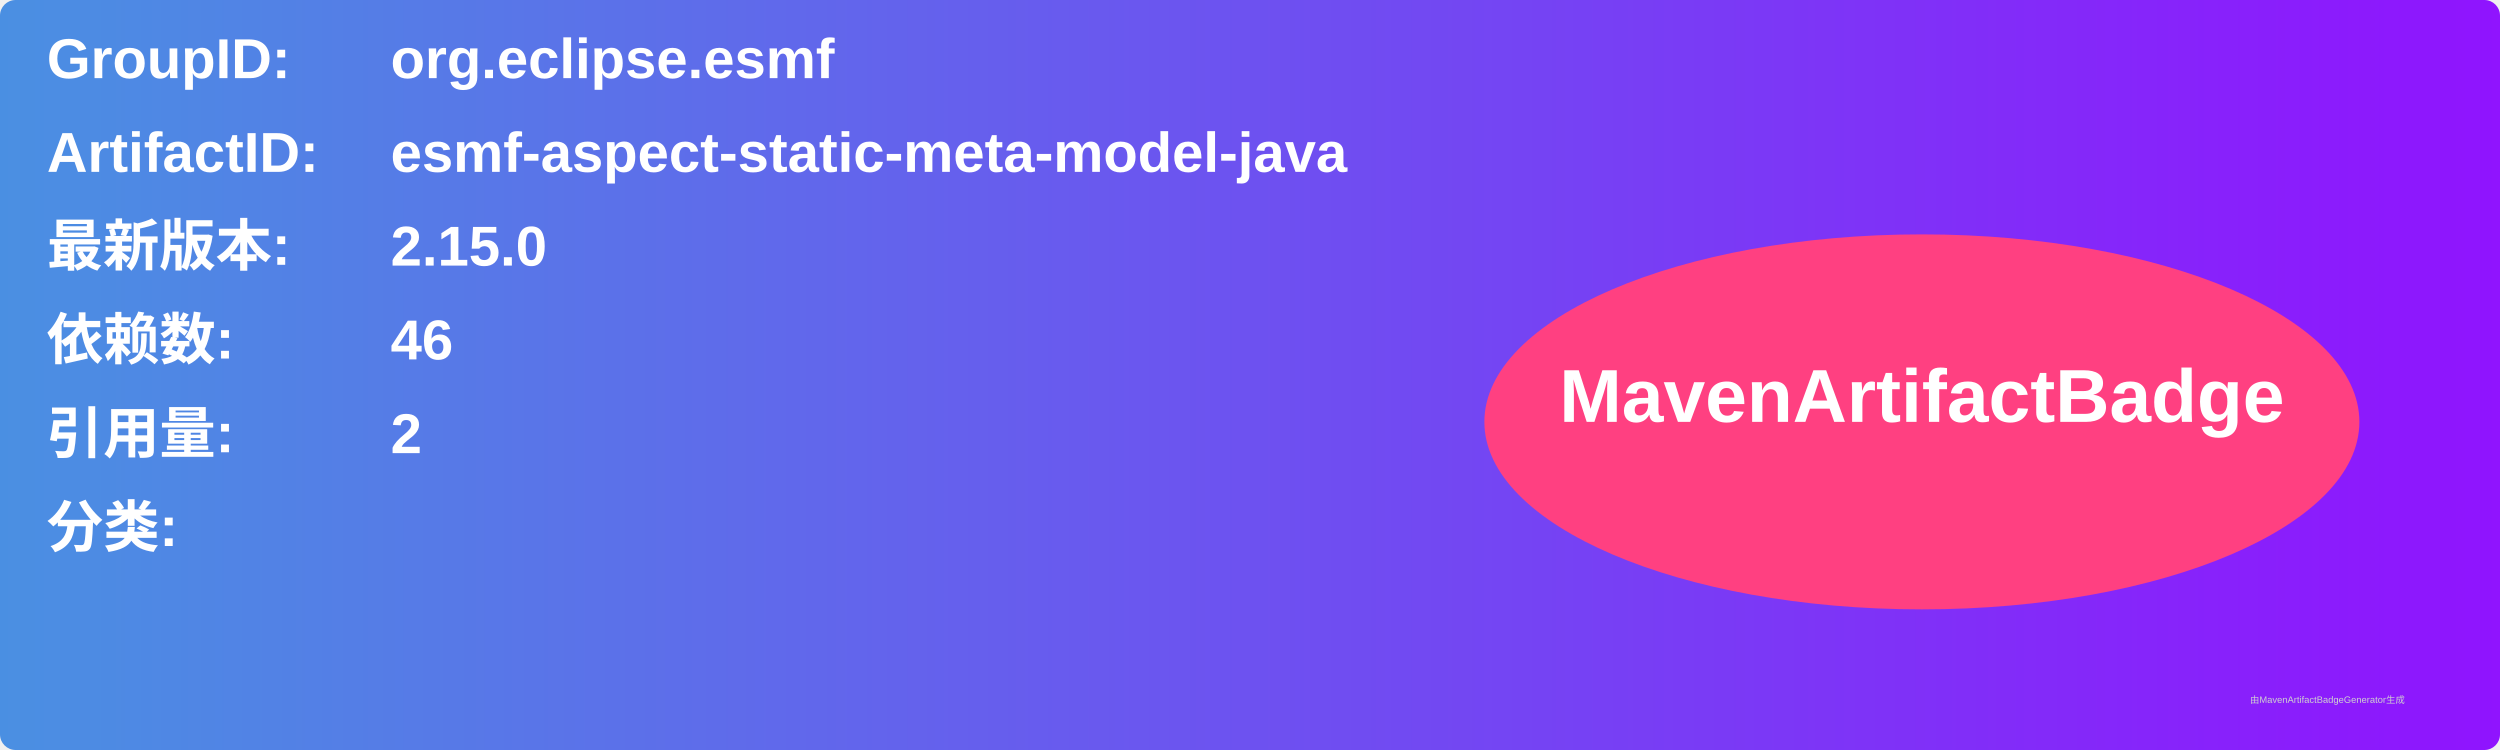
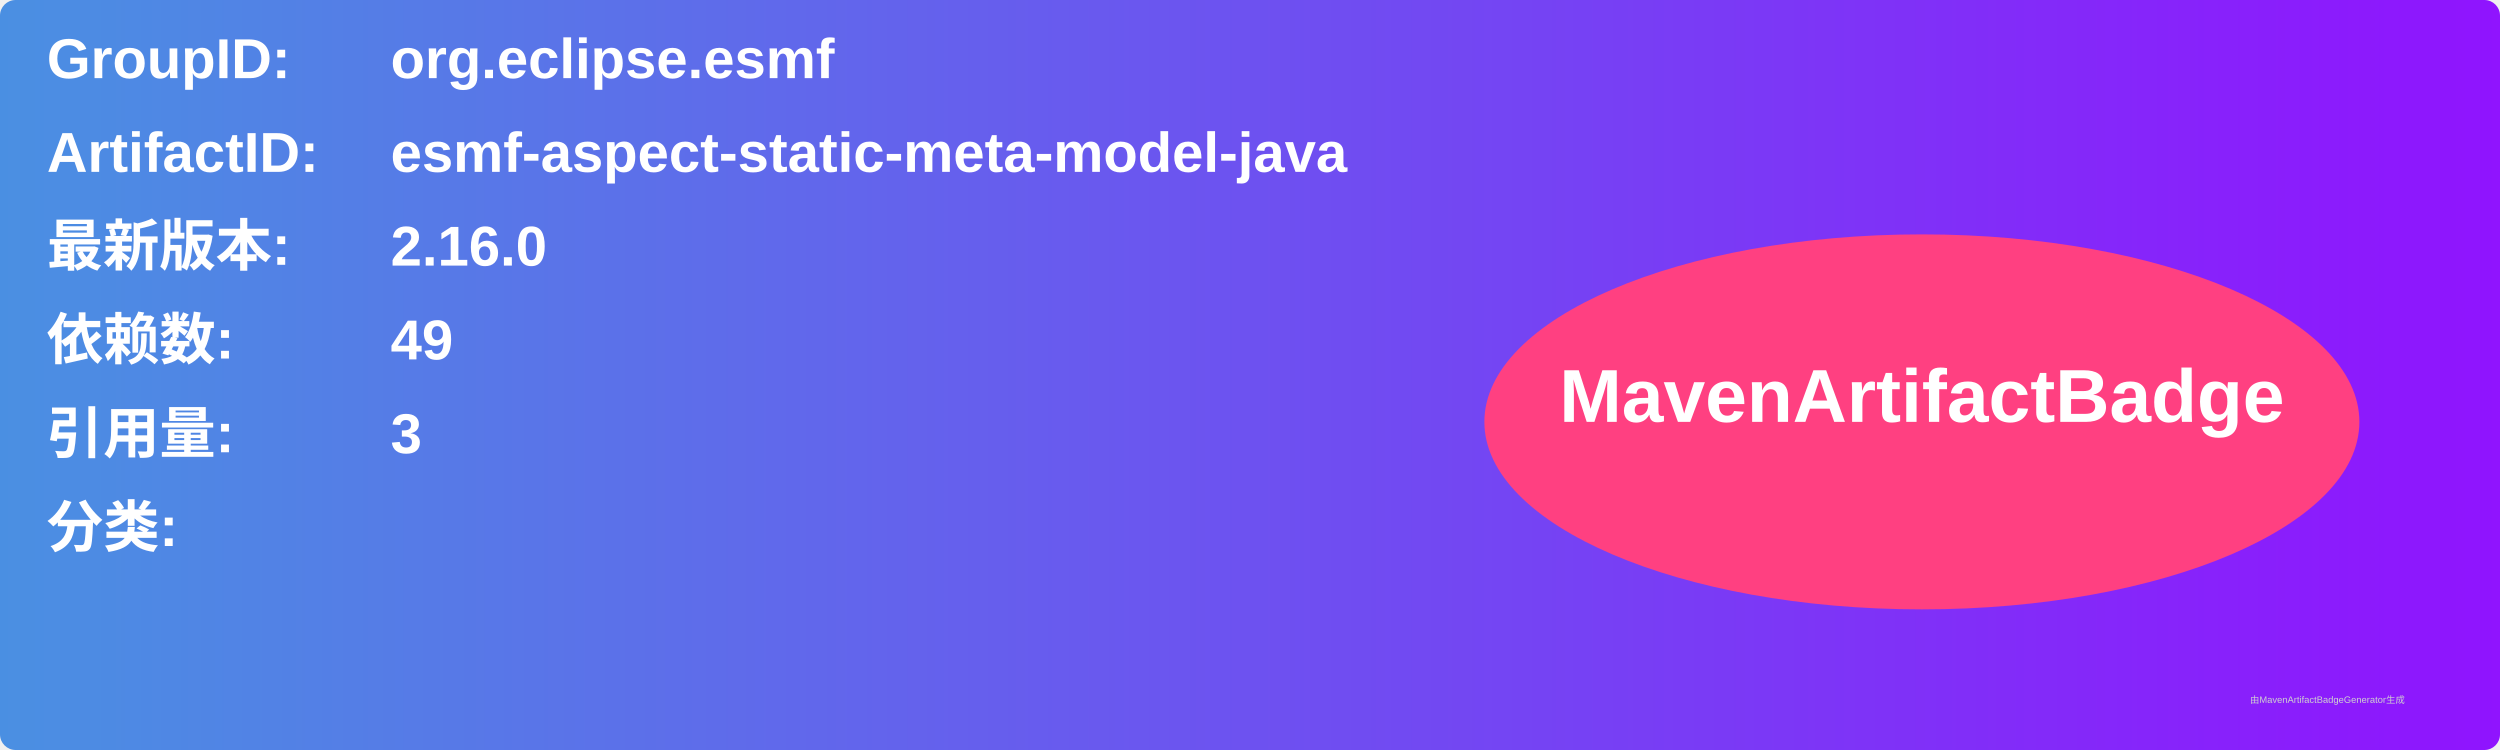
<svg xmlns="http://www.w3.org/2000/svg" width="800" height="240" viewBox="0 0 800 240">
  <linearGradient id="grad" x1="0%" y1="0%" x2="100%" y2="0%">
    <stop offset="0%" stop-color="#4a90e2" />
    <stop offset="100%" stop-color="#9013fe" />
  </linearGradient>
  <rect width="100%" height="100%" rx="5" ry="5" fill="url(#grad)" />
  <g transform="translate(15, 15)">
    <text x="0" y="10" font-family="Arial" font-size="18" fill="white" font-weight="bold" width="260">GroupID:</text>
    <text x="110" y="10" font-family="Arial" font-size="18" fill="white" font-weight="bold" width="460">org.eclipse.esmf</text>
    <text x="0" y="40" font-family="Arial" font-size="18" fill="white" font-weight="bold" width="260">ArtifactID:</text>
    <text x="110" y="40" font-family="Arial" font-size="18" fill="white" font-weight="bold" width="460">esmf-aspect-static-meta-model-java</text>
    <text x="0" y="70" font-family="Arial" font-size="18" fill="white" font-weight="bold">最新版本:</text>
    <text x="110" y="70" font-family="Arial" font-size="18" fill="white" font-weight="bold">
-       <tspan font-weight="bold">2.15.0</tspan>
+       <tspan font-weight="bold">2.16.0</tspan>
    </text>
    <text x="0" y="100" font-family="Arial" font-size="18" fill="white" font-weight="bold">依赖数: </text>
    <text x="110" y="100" font-family="Arial" font-size="18" fill="white">
-       <tspan font-weight="bold">46</tspan>
+       <tspan font-weight="bold">49</tspan>
    </text>
    <text x="0" y="130" font-family="Arial" font-size="18" fill="white" font-weight="bold">引用量: </text>
    <text x="110" y="130" font-family="Arial" font-size="18" fill="white">
-       <tspan font-weight="bold">2</tspan>
+       <tspan font-weight="bold">3</tspan>
    </text>
    <text x="0" y="160" font-family="Arial" font-size="18" fill="white" font-weight="bold">分类:</text>
    <text x="10" y="190" font-family="Arial" font-size="10" fill="white">
      <tspan font-weight="bold" />
    </text>
    <ellipse cx="600" cy="120" rx="140" ry="60" fill="#ff4081" />
    <text x="600" y="120" text-anchor="middle" font-family="Arial" font-size="24" fill="white" font-weight="bold">MavenArtifactBadge</text>
  </g>
  <text x="720" y="225" font-family="Arial" font-size="3" fill="#d0d0d0">由MavenArtifactBadgeGenerator生成</text>
</svg>
